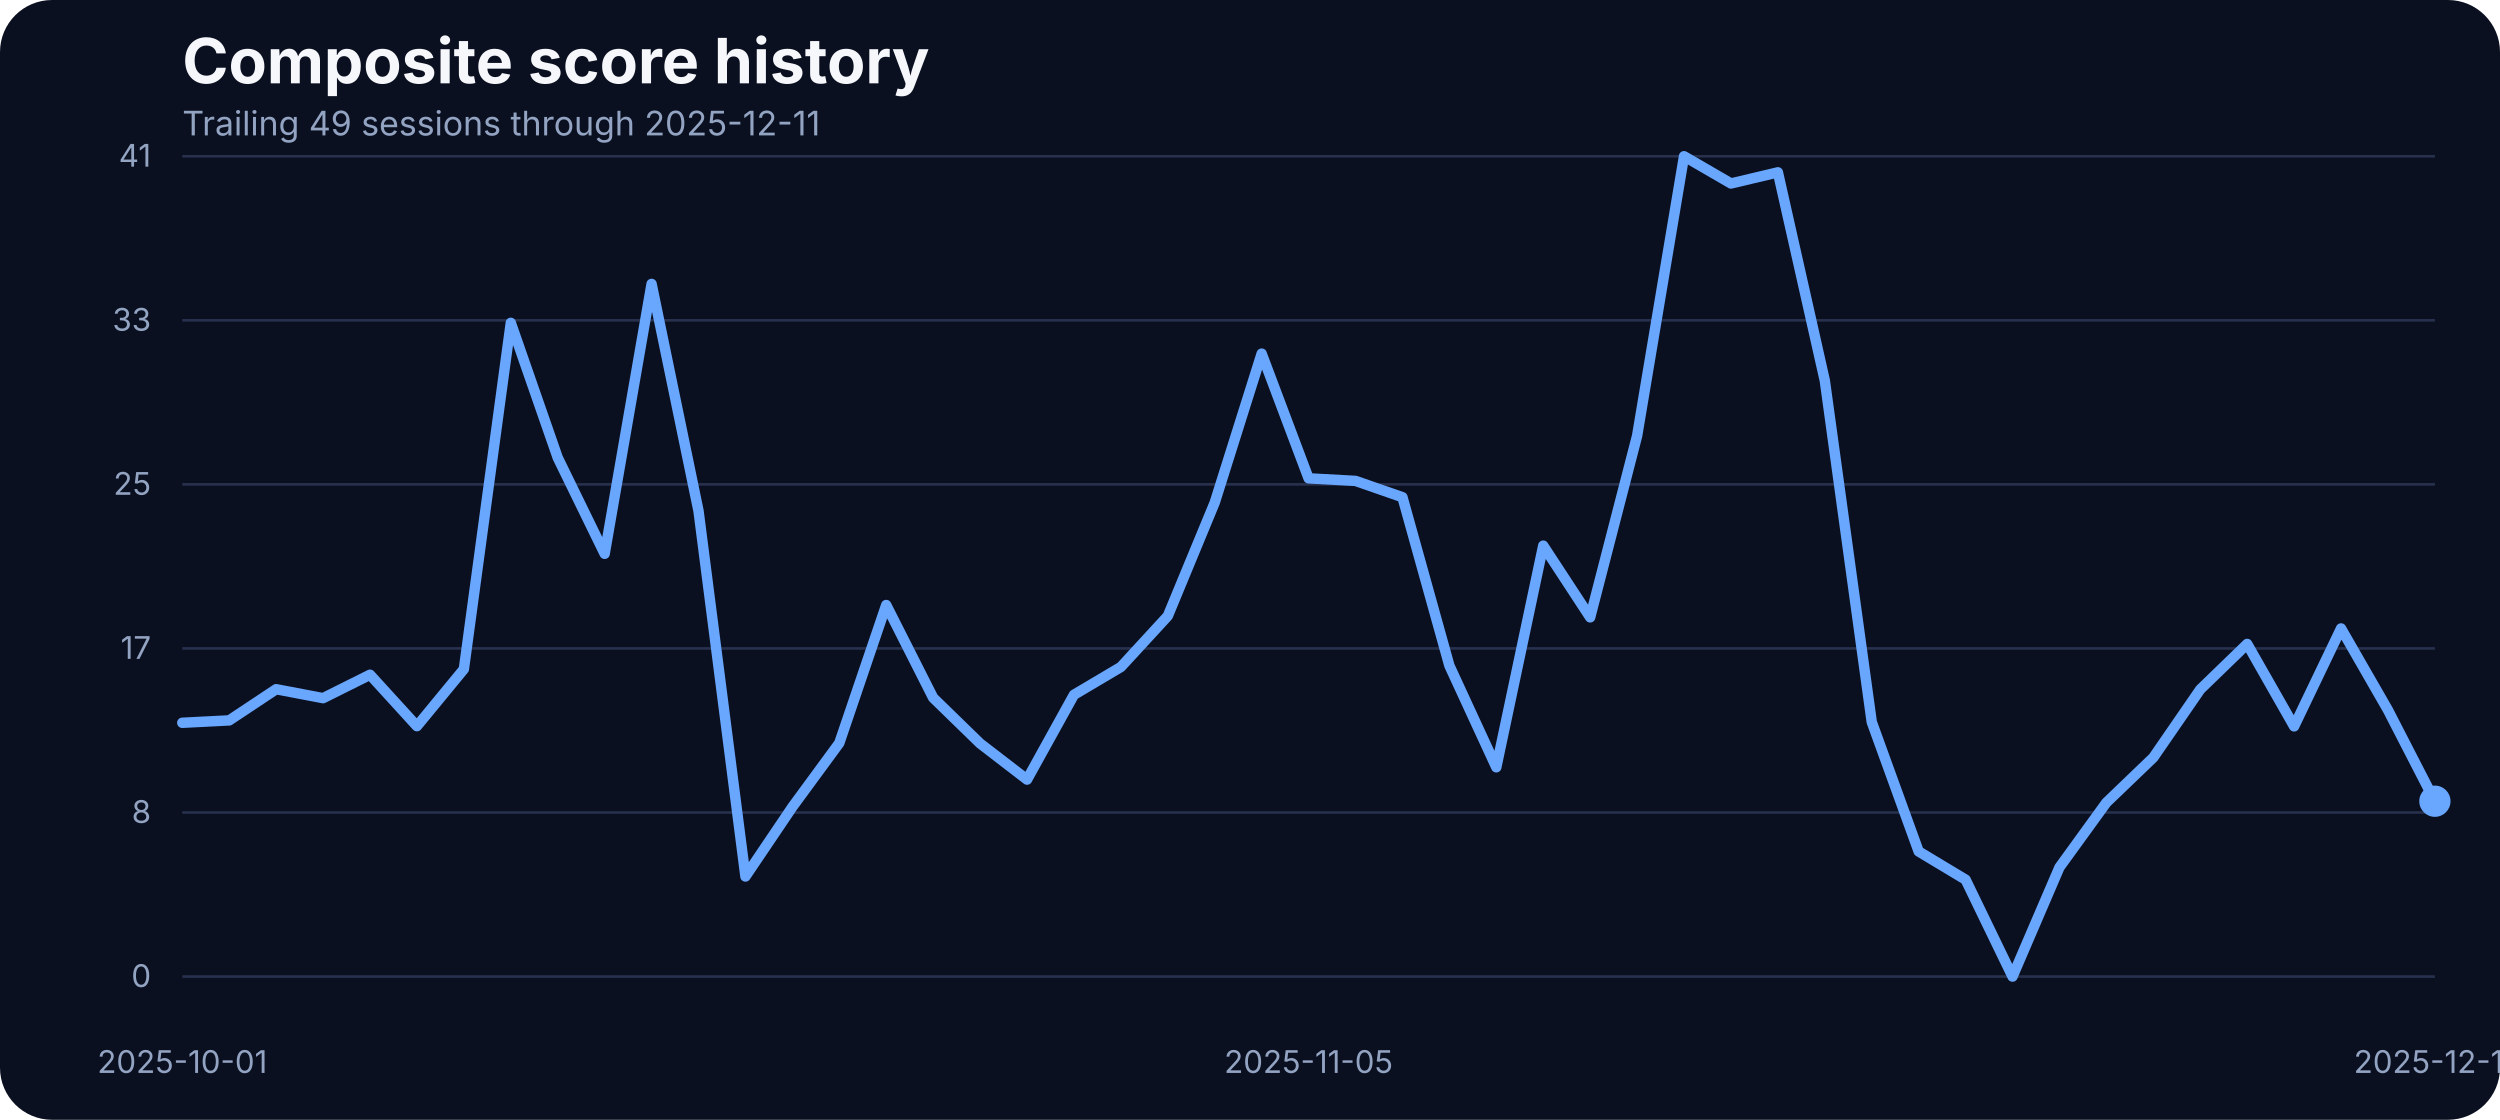
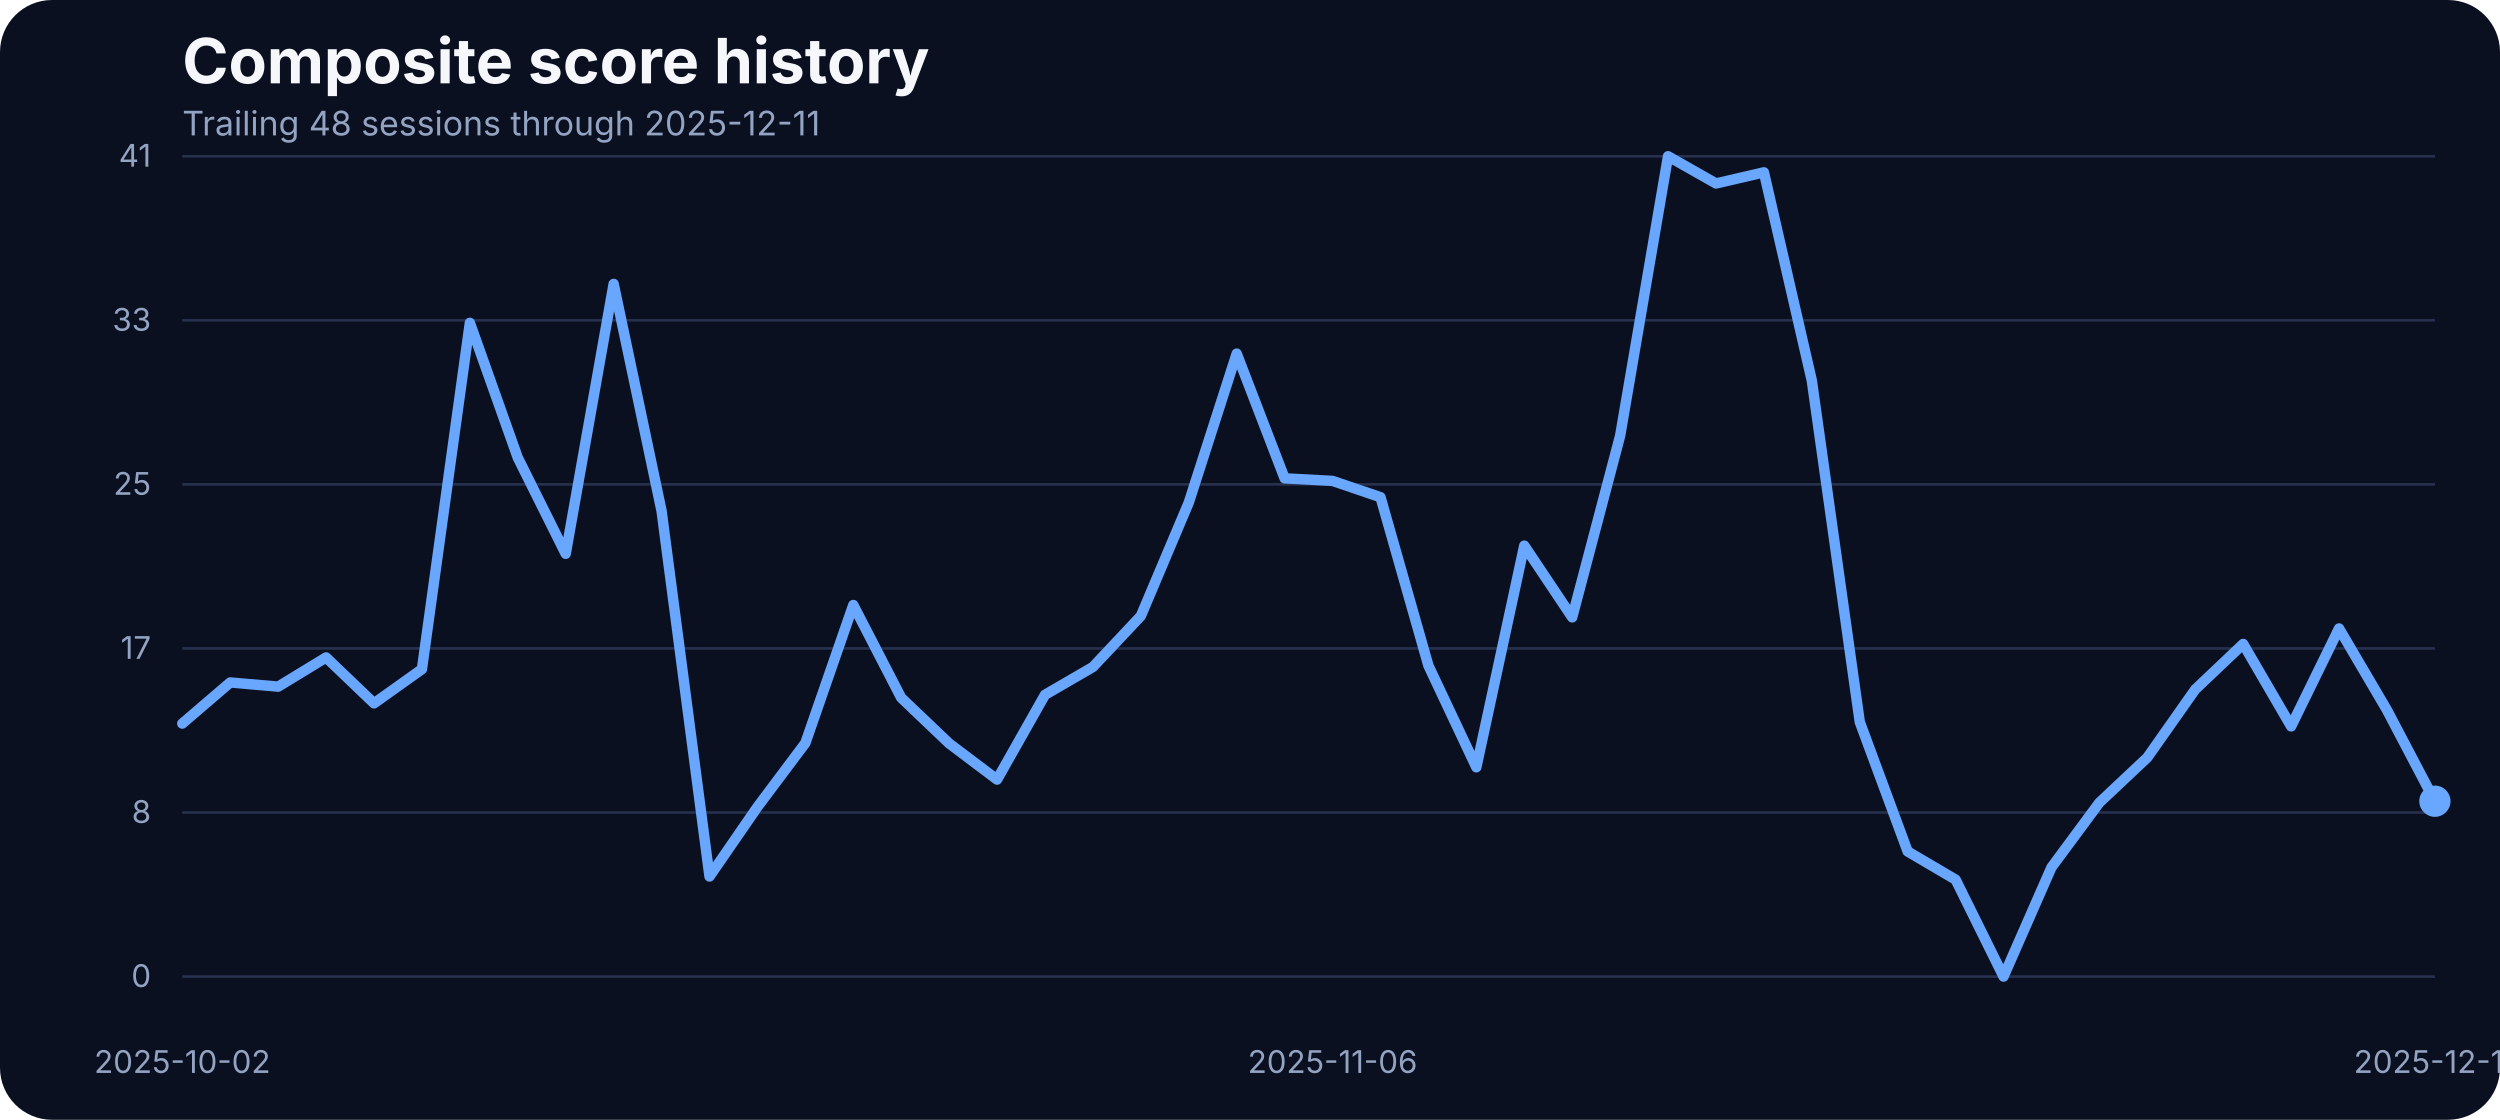
<svg xmlns="http://www.w3.org/2000/svg" width="960" height="430" viewBox="0 0 960 430" role="img" aria-label="Composite score history">
  <rect width="100%" height="100%" fill="#0b1020" rx="20" />
  <text x="70" y="32" fill="#f5f7fb" font-family="Inter, Arial, sans-serif" font-size="24" font-weight="700">Composite score history</text>
-   <text x="70" y="52" fill="#93a4c3" font-family="Inter, Arial, sans-serif" font-size="13">Trailing 49 sessions through 2025-12-11</text>
+   <text x="70" y="52" fill="#93a4c3" font-family="Inter, Arial, sans-serif" font-size="13">Trailing 48 sessions through 2025-12-11</text>
  <line x1="70" x2="935" y1="375.00" y2="375.00" stroke="#27314e" stroke-width="1" />
  <text x="58" y="379.00" text-anchor="end" fill="#93a4c3" font-family="Inter, Arial, sans-serif" font-size="12">0</text>
  <line x1="70" x2="935" y1="312.00" y2="312.00" stroke="#27314e" stroke-width="1" />
  <text x="58" y="316.00" text-anchor="end" fill="#93a4c3" font-family="Inter, Arial, sans-serif" font-size="12">8</text>
  <line x1="70" x2="935" y1="249.00" y2="249.00" stroke="#27314e" stroke-width="1" />
  <text x="58" y="253.00" text-anchor="end" fill="#93a4c3" font-family="Inter, Arial, sans-serif" font-size="12">17</text>
  <line x1="70" x2="935" y1="186.00" y2="186.00" stroke="#27314e" stroke-width="1" />
  <text x="58" y="190.00" text-anchor="end" fill="#93a4c3" font-family="Inter, Arial, sans-serif" font-size="12">25</text>
  <line x1="70" x2="935" y1="123.00" y2="123.00" stroke="#27314e" stroke-width="1" />
  <text x="58" y="127.00" text-anchor="end" fill="#93a4c3" font-family="Inter, Arial, sans-serif" font-size="12">33</text>
  <line x1="70" x2="935" y1="60.00" y2="60.00" stroke="#27314e" stroke-width="1" />
  <text x="58" y="64.00" text-anchor="end" fill="#93a4c3" font-family="Inter, Arial, sans-serif" font-size="12">41</text>
-   <text x="70.00" y="412" text-anchor="middle" fill="#93a4c3" font-family="Inter, Arial, sans-serif" font-size="12">2025-10-01</text>
-   <text x="502.50" y="412" text-anchor="middle" fill="#93a4c3" font-family="Inter, Arial, sans-serif" font-size="12">2025-11-05</text>
+   <text x="70.00" y="412" text-anchor="middle" fill="#93a4c3" font-family="Inter, Arial, sans-serif" font-size="12">2025-10-02</text>
+   <text x="511.70" y="412" text-anchor="middle" fill="#93a4c3" font-family="Inter, Arial, sans-serif" font-size="12">2025-11-06</text>
  <text x="935.00" y="412" text-anchor="middle" fill="#93a4c3" font-family="Inter, Arial, sans-serif" font-size="12">2025-12-11</text>
-   <path d="M 70.00 277.55 L 88.02 276.63 L 106.04 264.66 L 124.06 268.09 L 142.08 259.10 L 160.10 278.85 L 178.12 256.96 L 196.15 123.98 L 214.17 175.75 L 232.19 212.66 L 250.21 109.03 L 268.23 196.19 L 286.25 336.57 L 304.27 309.88 L 322.29 285.33 L 340.31 232.33 L 358.33 267.94 L 376.35 285.48 L 394.38 299.36 L 412.40 266.80 L 430.42 256.12 L 448.44 236.53 L 466.46 192.98 L 484.48 135.80 L 502.50 183.68 L 520.52 184.67 L 538.54 190.93 L 556.56 255.59 L 574.58 294.63 L 592.60 209.53 L 610.62 237.06 L 628.65 167.36 L 646.67 60.00 L 664.69 70.45 L 682.71 66.18 L 700.73 146.17 L 718.75 277.24 L 736.77 326.96 L 754.79 337.79 L 772.81 375.00 L 790.83 333.06 L 808.85 308.20 L 826.88 290.89 L 844.90 264.74 L 862.92 247.28 L 880.94 278.92 L 898.96 241.33 L 916.98 272.67 L 935.00 307.67" fill="none" stroke="#69a7ff" stroke-width="4" stroke-linecap="round" stroke-linejoin="round" />
+   <path d="M 70.00 277.85 L 88.40 262.07 L 106.81 263.67 L 125.21 252.46 L 143.62 270.08 L 162.02 256.96 L 180.43 123.98 L 198.83 175.75 L 217.23 212.66 L 235.64 109.03 L 254.04 196.19 L 272.45 336.57 L 290.85 309.88 L 309.26 285.33 L 327.66 232.33 L 346.06 267.94 L 364.47 285.48 L 382.87 299.36 L 401.28 266.80 L 419.68 256.12 L 438.09 236.53 L 456.49 192.98 L 474.89 135.80 L 493.30 183.68 L 511.70 184.67 L 530.11 190.93 L 548.51 255.59 L 566.91 294.63 L 585.32 209.53 L 603.72 237.06 L 622.13 167.36 L 640.53 60.00 L 658.94 70.45 L 677.34 66.18 L 695.74 146.17 L 714.15 277.24 L 732.55 326.96 L 750.96 337.79 L 769.36 375.00 L 787.77 333.06 L 806.17 308.20 L 824.57 290.89 L 842.98 264.74 L 861.38 247.28 L 879.79 278.92 L 898.19 241.33 L 916.60 272.67 L 935.00 307.67" fill="none" stroke="#69a7ff" stroke-width="4" stroke-linecap="round" stroke-linejoin="round" />
  <circle cx="935.00" cy="307.67" r="6" fill="#69a7ff" />
</svg>
